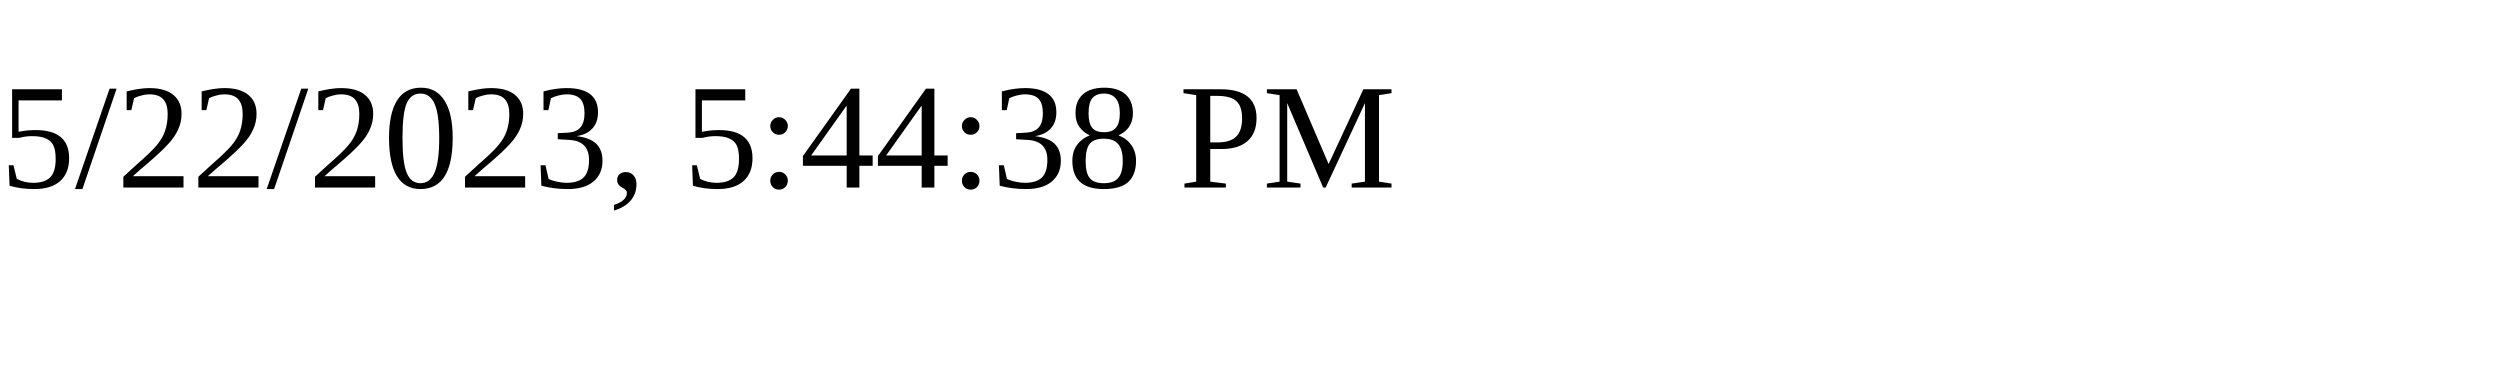
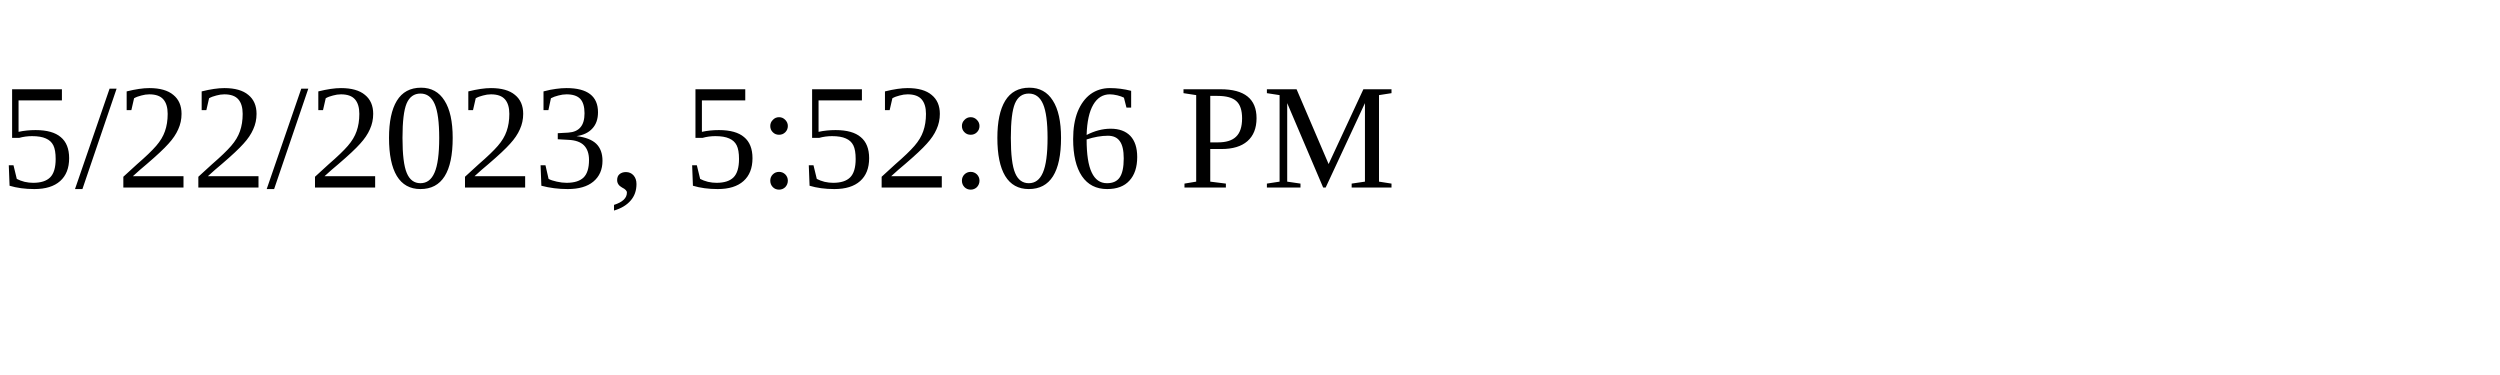
<svg xmlns="http://www.w3.org/2000/svg" height="30" width="200">
-   <text x="0" y="15">5/22/2023, 5:44:38 PM</text>
+   <text x="0" y="15">5/22/2023, 5:52:06 PM</text>
</svg>
